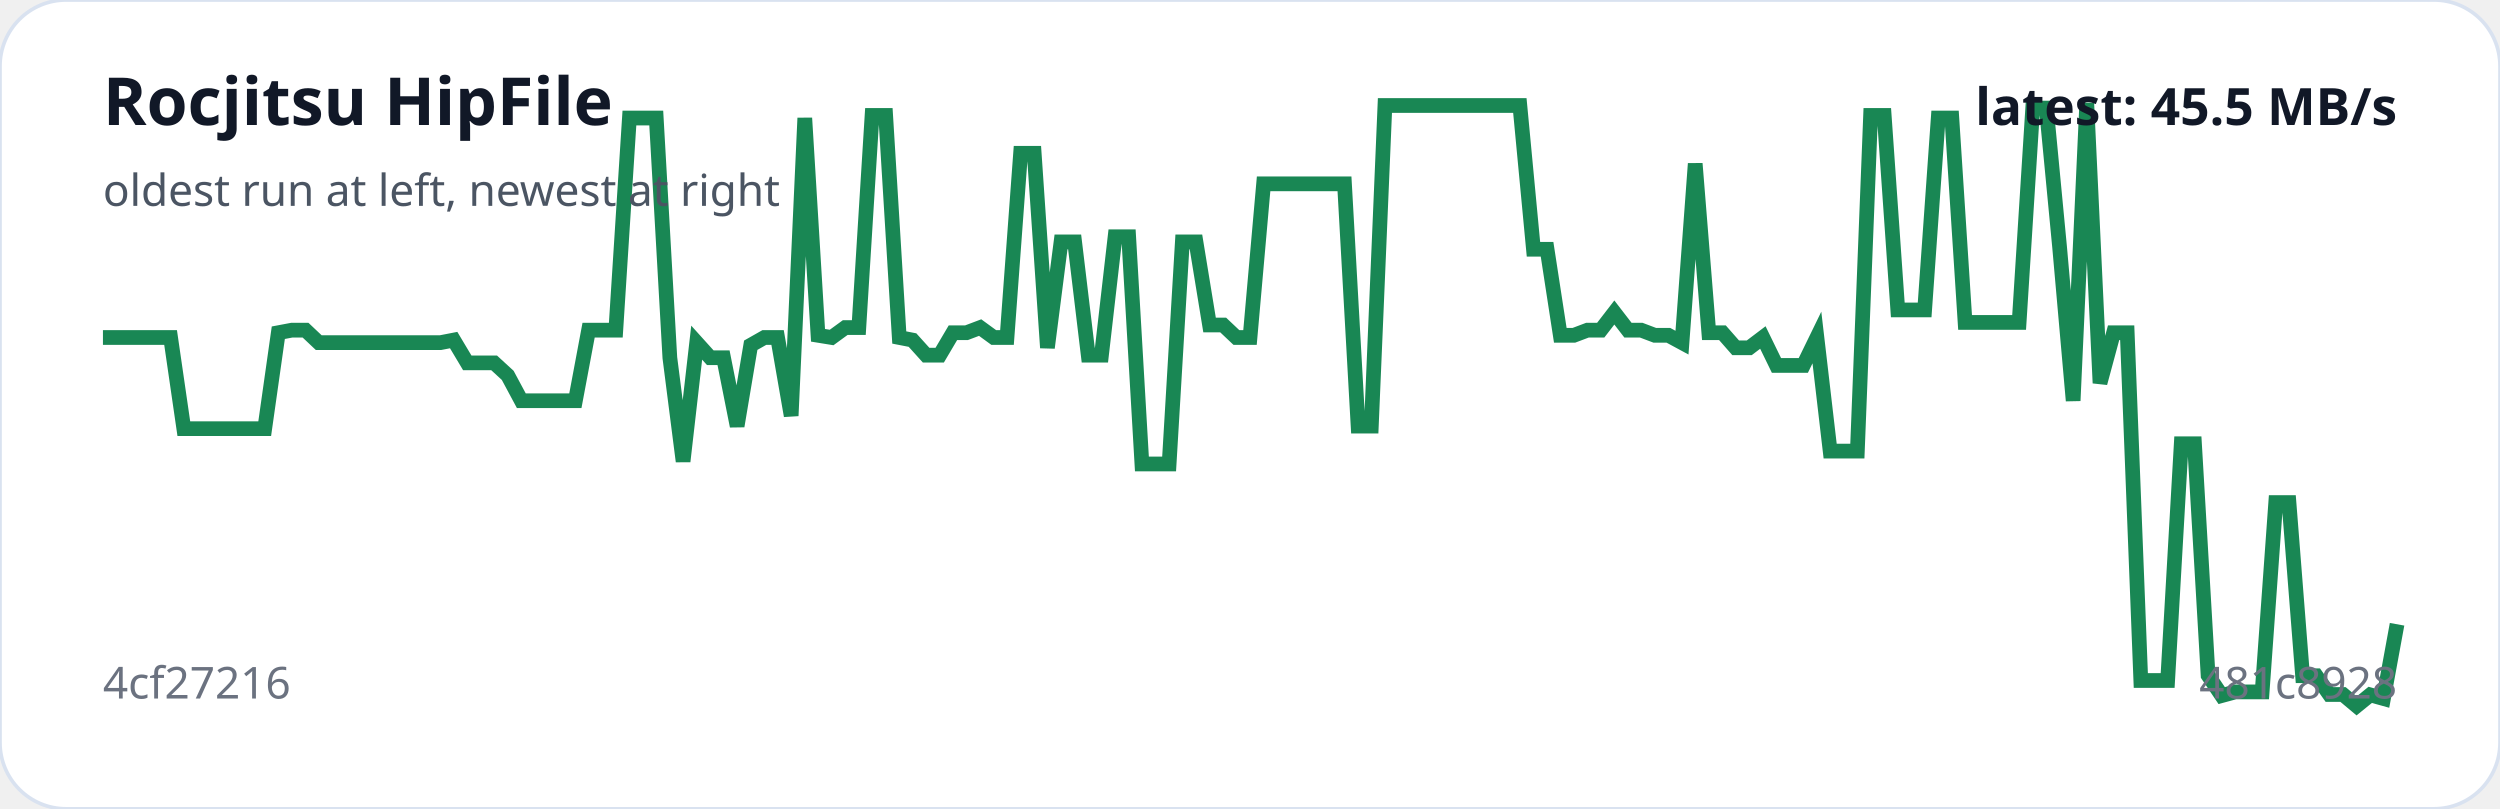
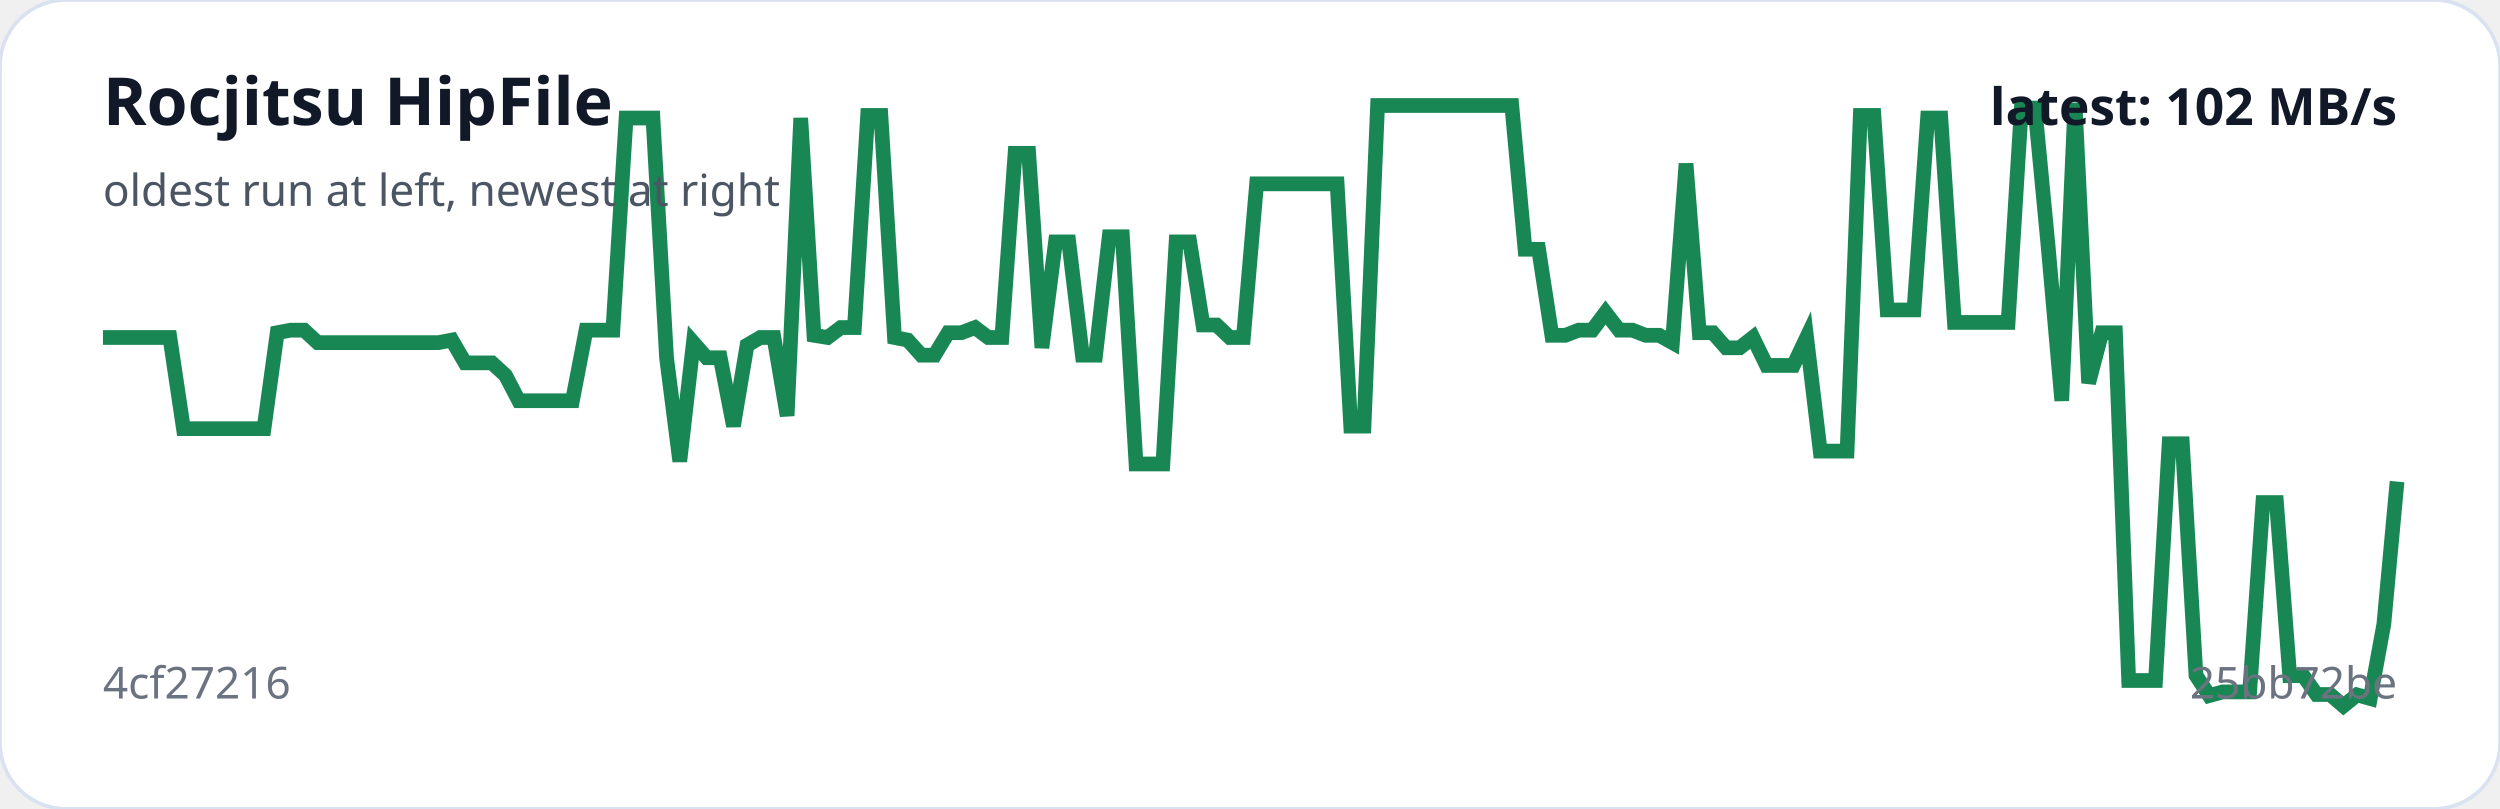
<svg xmlns="http://www.w3.org/2000/svg" viewBox="0 0 680 220" width="100%" role="img" aria-label="Rocjitsu HipFile trend">
  <rect width="100%" height="100%" rx="18" fill="#ffffff" stroke="#d9e2f0" />
-   <polyline fill="none" stroke="#198754" stroke-width="4" points="28.0,91.8 31.7,91.8 35.3,91.8 39.0,91.8 42.7,91.8 46.4,91.8 50.0,116.6 53.7,116.6 57.4,116.6 61.0,116.6 64.7,116.6 68.4,116.6 72.0,116.6 75.7,90.5 79.4,89.8 83.1,89.8 86.7,93.2 90.4,93.2 94.1,93.2 97.7,93.2 101.4,93.2 105.1,93.2 108.8,93.2 112.4,93.2 116.1,93.2 119.8,93.2 123.4,92.5 127.1,98.7 130.8,98.7 134.4,98.7 138.1,102.1 141.8,109.0 145.5,109.0 149.1,109.0 152.8,109.0 156.5,109.0 160.1,89.8 163.8,89.8 167.5,89.8 171.2,32.1 174.8,32.1 178.5,32.1 182.2,97.3 185.8,125.5 189.5,93.2 193.2,97.3 196.8,97.3 200.5,115.9 204.2,93.9 207.9,91.8 211.5,91.8 215.2,113.1 218.9,32.1 222.5,91.2 226.2,91.8 229.9,89.1 233.6,89.1 237.2,31.4 240.9,31.4 244.6,91.8 248.2,92.5 251.9,96.6 255.6,96.6 259.2,90.5 262.9,90.5 266.6,89.1 270.3,91.8 273.9,91.8 277.6,41.7 281.3,41.7 284.9,94.6 288.6,65.8 292.3,65.8 296.0,96.6 299.6,96.6 303.3,64.4 307.0,64.4 310.6,126.2 314.3,126.2 318.0,126.2 321.6,65.8 325.3,65.8 329.0,88.4 332.7,88.4 336.3,91.8 340.0,91.8 343.7,50.0 347.3,50.0 351.0,50.0 354.7,50.0 358.4,50.0 362.0,50.0 365.7,50.0 369.4,115.9 373.0,115.9 376.7,28.7 380.4,28.7 384.0,28.7 387.7,28.7 391.4,28.7 395.1,28.7 398.7,28.7 402.4,28.7 406.1,28.7 409.7,28.7 413.4,28.7 417.1,67.8 420.8,67.8 424.4,91.2 428.1,91.2 431.8,89.8 435.4,89.8 439.1,85.0 442.8,89.8 446.4,89.8 450.1,91.2 453.8,91.2 457.5,93.2 461.1,44.5 464.8,90.5 468.5,90.5 472.1,94.6 475.8,94.6 479.5,91.8 483.2,99.4 486.8,99.4 490.5,99.4 494.2,91.8 497.8,122.7 501.5,122.7 505.2,122.7 508.8,31.4 512.5,31.4 516.2,84.3 519.9,84.3 523.5,84.3 527.2,32.1 530.9,32.1 534.5,87.7 538.2,87.7 541.9,87.7 545.6,87.7 549.2,87.7 552.9,29.4 556.6,29.4 560.2,67.1 563.9,109.0 567.6,28.0 571.2,104.2 574.9,90.5 578.6,90.5 582.3,185.1 585.9,185.1 589.6,185.1 593.3,120.7 596.9,120.7 600.6,183.7 604.3,189.2 608.0,188.2 611.6,188.2 615.3,188.2 619.0,136.7 622.6,136.7 626.3,183.8 630.0,183.8 633.6,188.9 637.3,188.9 641.0,192.0 644.7,189.0 648.3,190.0 652.0,169.8" />
+   <polyline fill="none" stroke="#198754" stroke-width="4" points="28.0,91.8 31.6,91.8 35.3,91.8 38.9,91.8 42.6,91.8 46.2,91.8 49.9,116.6 53.5,116.6 57.2,116.6 60.8,116.6 64.5,116.6 68.1,116.6 71.8,116.6 75.4,90.5 79.1,89.8 82.7,89.8 86.4,93.2 90.0,93.2 93.7,93.2 97.3,93.2 101.0,93.2 104.6,93.2 108.3,93.2 111.9,93.2 115.6,93.2 119.2,93.2 122.9,92.5 126.5,98.7 130.2,98.7 133.8,98.7 137.5,102.1 141.1,109.0 144.8,109.0 148.4,109.0 152.1,109.0 155.7,109.0 159.4,89.8 163.0,89.8 166.7,89.8 170.3,32.1 174.0,32.1 177.6,32.1 181.3,97.3 184.9,125.5 188.6,93.2 192.2,97.3 195.9,97.3 199.5,115.9 203.2,93.9 206.8,91.8 210.5,91.8 214.1,113.1 217.8,32.1 221.4,91.2 225.1,91.8 228.7,89.1 232.4,89.1 236.0,31.4 239.6,31.4 243.3,91.8 246.9,92.5 250.6,96.6 254.2,96.6 257.9,90.5 261.5,90.5 265.2,89.1 268.8,91.8 272.5,91.8 276.1,41.7 279.8,41.7 283.4,94.6 287.1,65.8 290.7,65.8 294.4,96.6 298.0,96.6 301.7,64.4 305.3,64.4 309.0,126.2 312.6,126.2 316.3,126.2 319.9,65.8 323.6,65.8 327.2,88.4 330.9,88.4 334.5,91.8 338.2,91.8 341.8,50.0 345.5,50.0 349.1,50.0 352.8,50.0 356.4,50.0 360.1,50.0 363.7,50.0 367.4,115.9 371.0,115.9 374.7,28.7 378.3,28.7 382.0,28.7 385.6,28.7 389.3,28.7 392.9,28.7 396.6,28.7 400.2,28.7 403.9,28.7 407.5,28.7 411.2,28.7 414.8,67.8 418.5,67.8 422.1,91.2 425.8,91.2 429.4,89.8 433.1,89.8 436.7,85.0 440.4,89.8 444.0,89.8 447.6,91.2 451.3,91.2 454.9,93.2 458.6,44.5 462.2,90.5 465.9,90.5 469.5,94.6 473.2,94.6 476.8,91.8 480.5,99.4 484.1,99.4 487.8,99.4 491.4,91.8 495.1,122.7 498.7,122.7 502.4,122.7 506.0,31.4 509.7,31.4 513.3,84.3 517.0,84.3 520.6,84.3 524.3,32.1 527.9,32.1 531.6,87.7 535.2,87.7 538.9,87.7 542.5,87.7 546.2,87.7 549.8,29.4 553.5,29.4 557.1,67.1 560.8,109.0 564.4,28.0 568.1,104.2 571.7,90.5 575.4,90.5 579.0,185.1 582.7,185.1 586.3,185.1 590.0,120.7 593.6,120.7 597.3,183.7 600.9,189.2 604.6,188.2 608.2,188.2 611.9,188.2 615.5,136.7 619.2,136.7 622.8,183.8 626.5,183.8 630.1,188.9 633.8,188.9 637.4,192.0 641.1,189.0 644.7,190.0 648.4,169.8 652.0,131.0" />
  <text x="28" y="34" fill="#111827" font-family="system-ui,sans-serif" font-size="18" font-weight="700">Rocjitsu HipFile</text>
  <text x="28" y="56" fill="#4b5563" font-family="system-ui,sans-serif" font-size="12">oldest run at left, newest at right</text>
  <text x="28" y="190" fill="#6b7280" font-family="system-ui,sans-serif" font-size="12">4cf27216</text>
-   <text x="652" y="190" text-anchor="end" fill="#6b7280" font-family="system-ui,sans-serif" font-size="12">481c8928</text>
-   <text x="652" y="34" text-anchor="end" fill="#111827" font-family="system-ui,sans-serif" font-size="14" font-weight="700">latest: 45.5 MB/s</text>
+   <text x="652" y="190" text-anchor="end" fill="#6b7280" font-family="system-ui,sans-serif" font-size="12">25bb72be</text>
+   <text x="652" y="34" text-anchor="end" fill="#111827" font-family="system-ui,sans-serif" font-size="14" font-weight="700">latest: 102 MB/s</text>
</svg>
